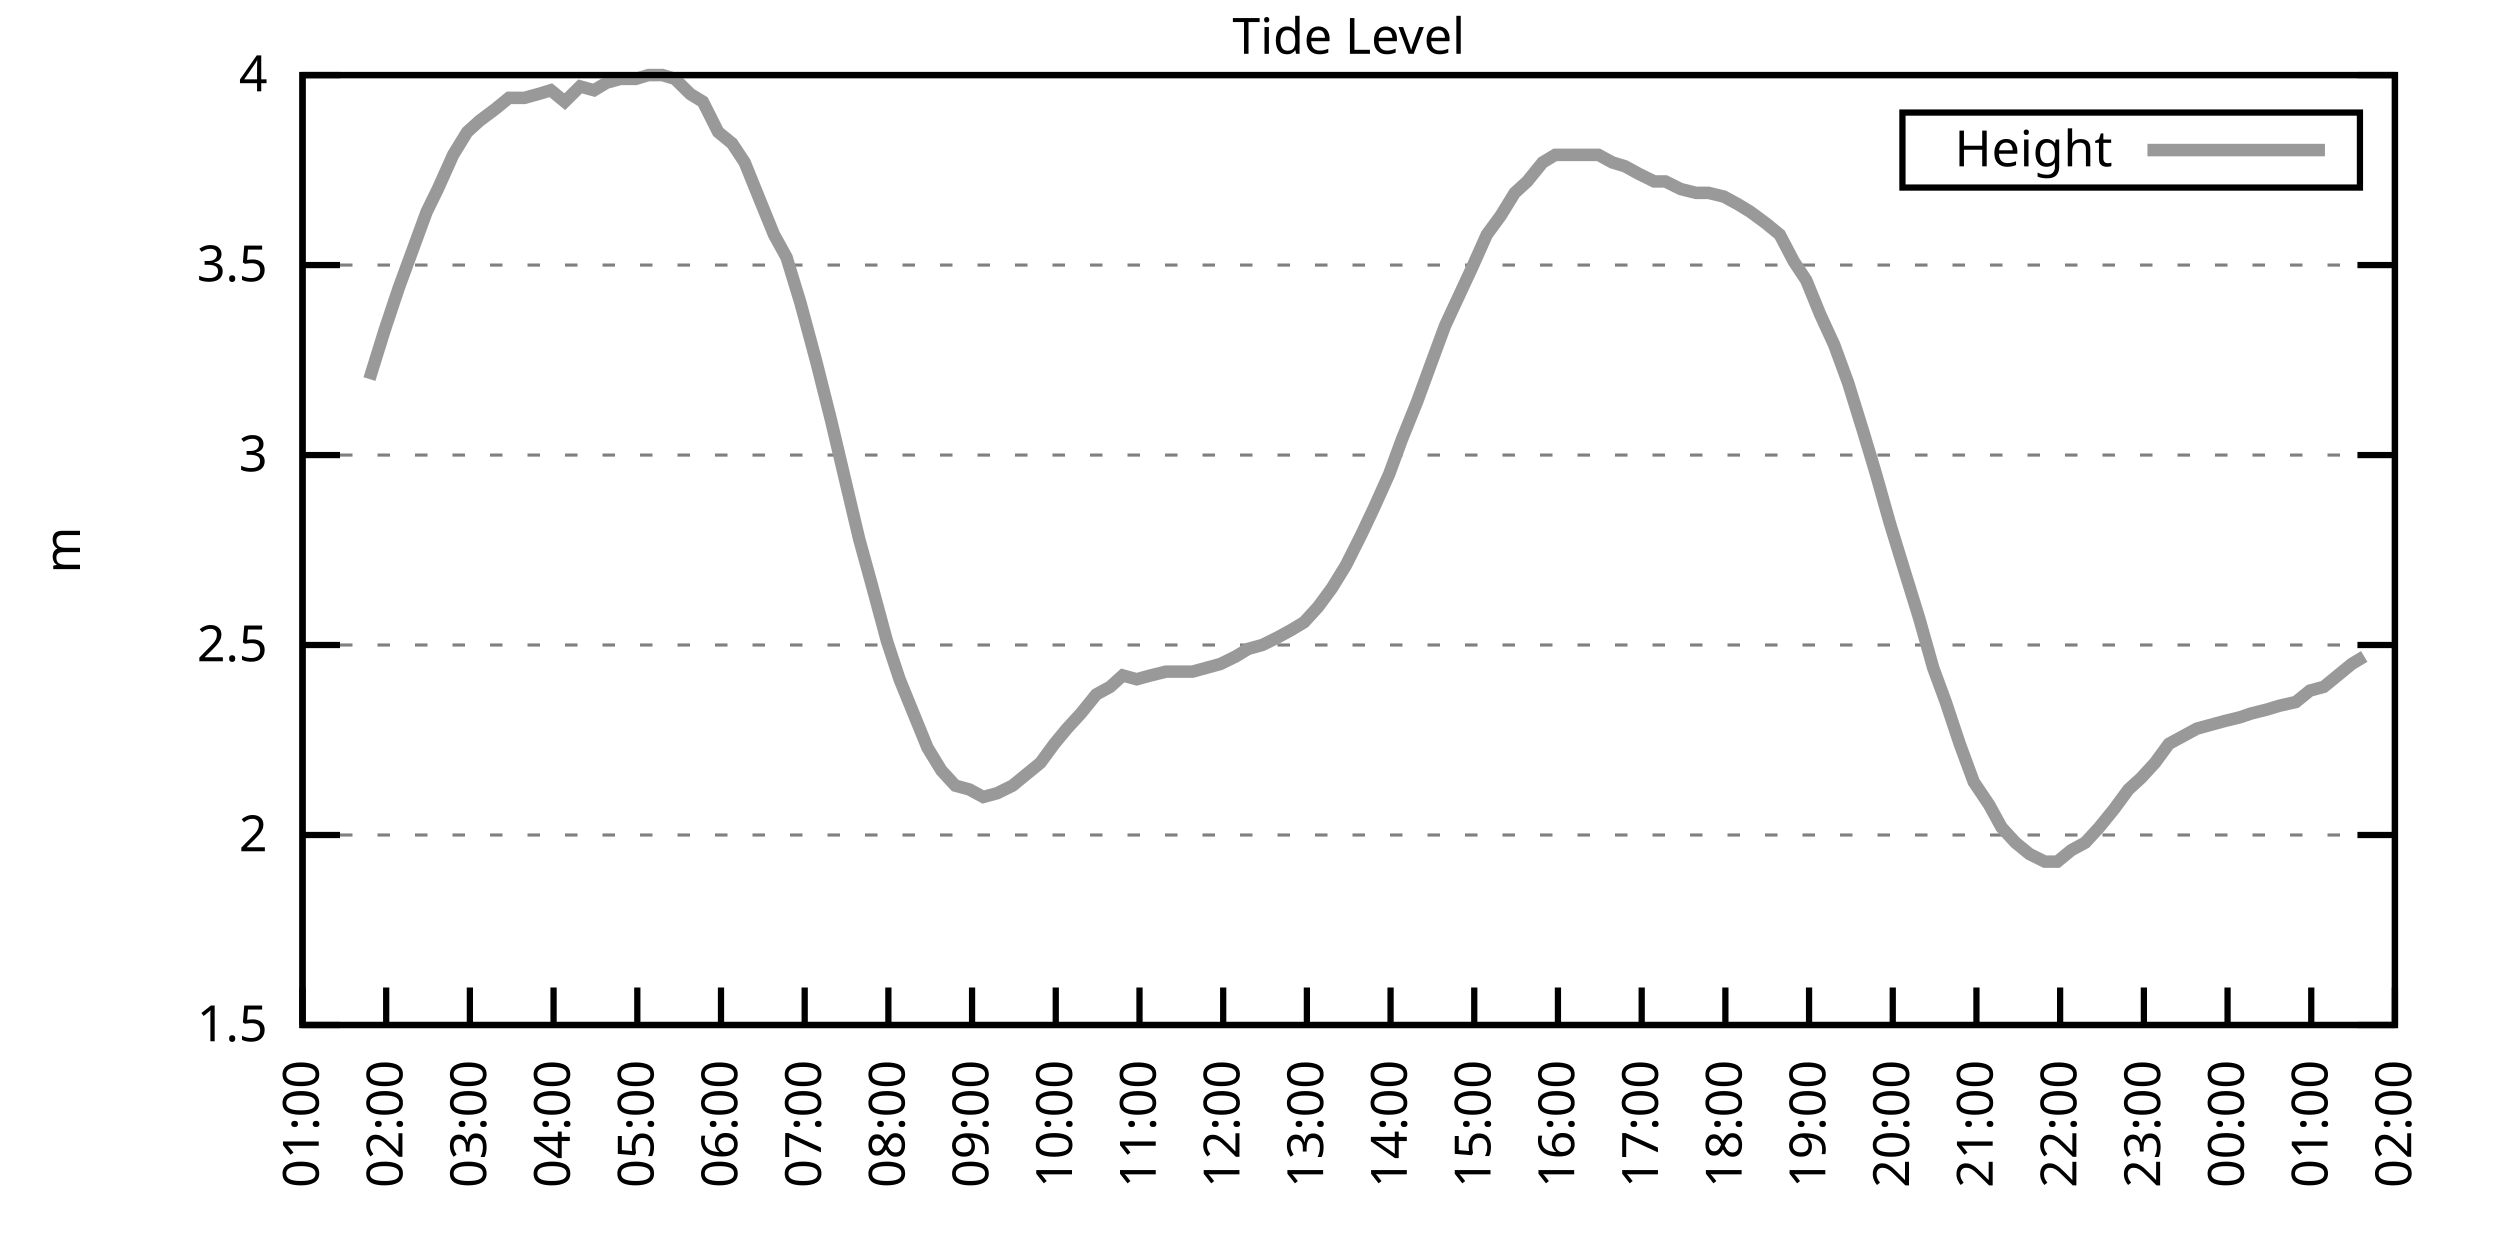
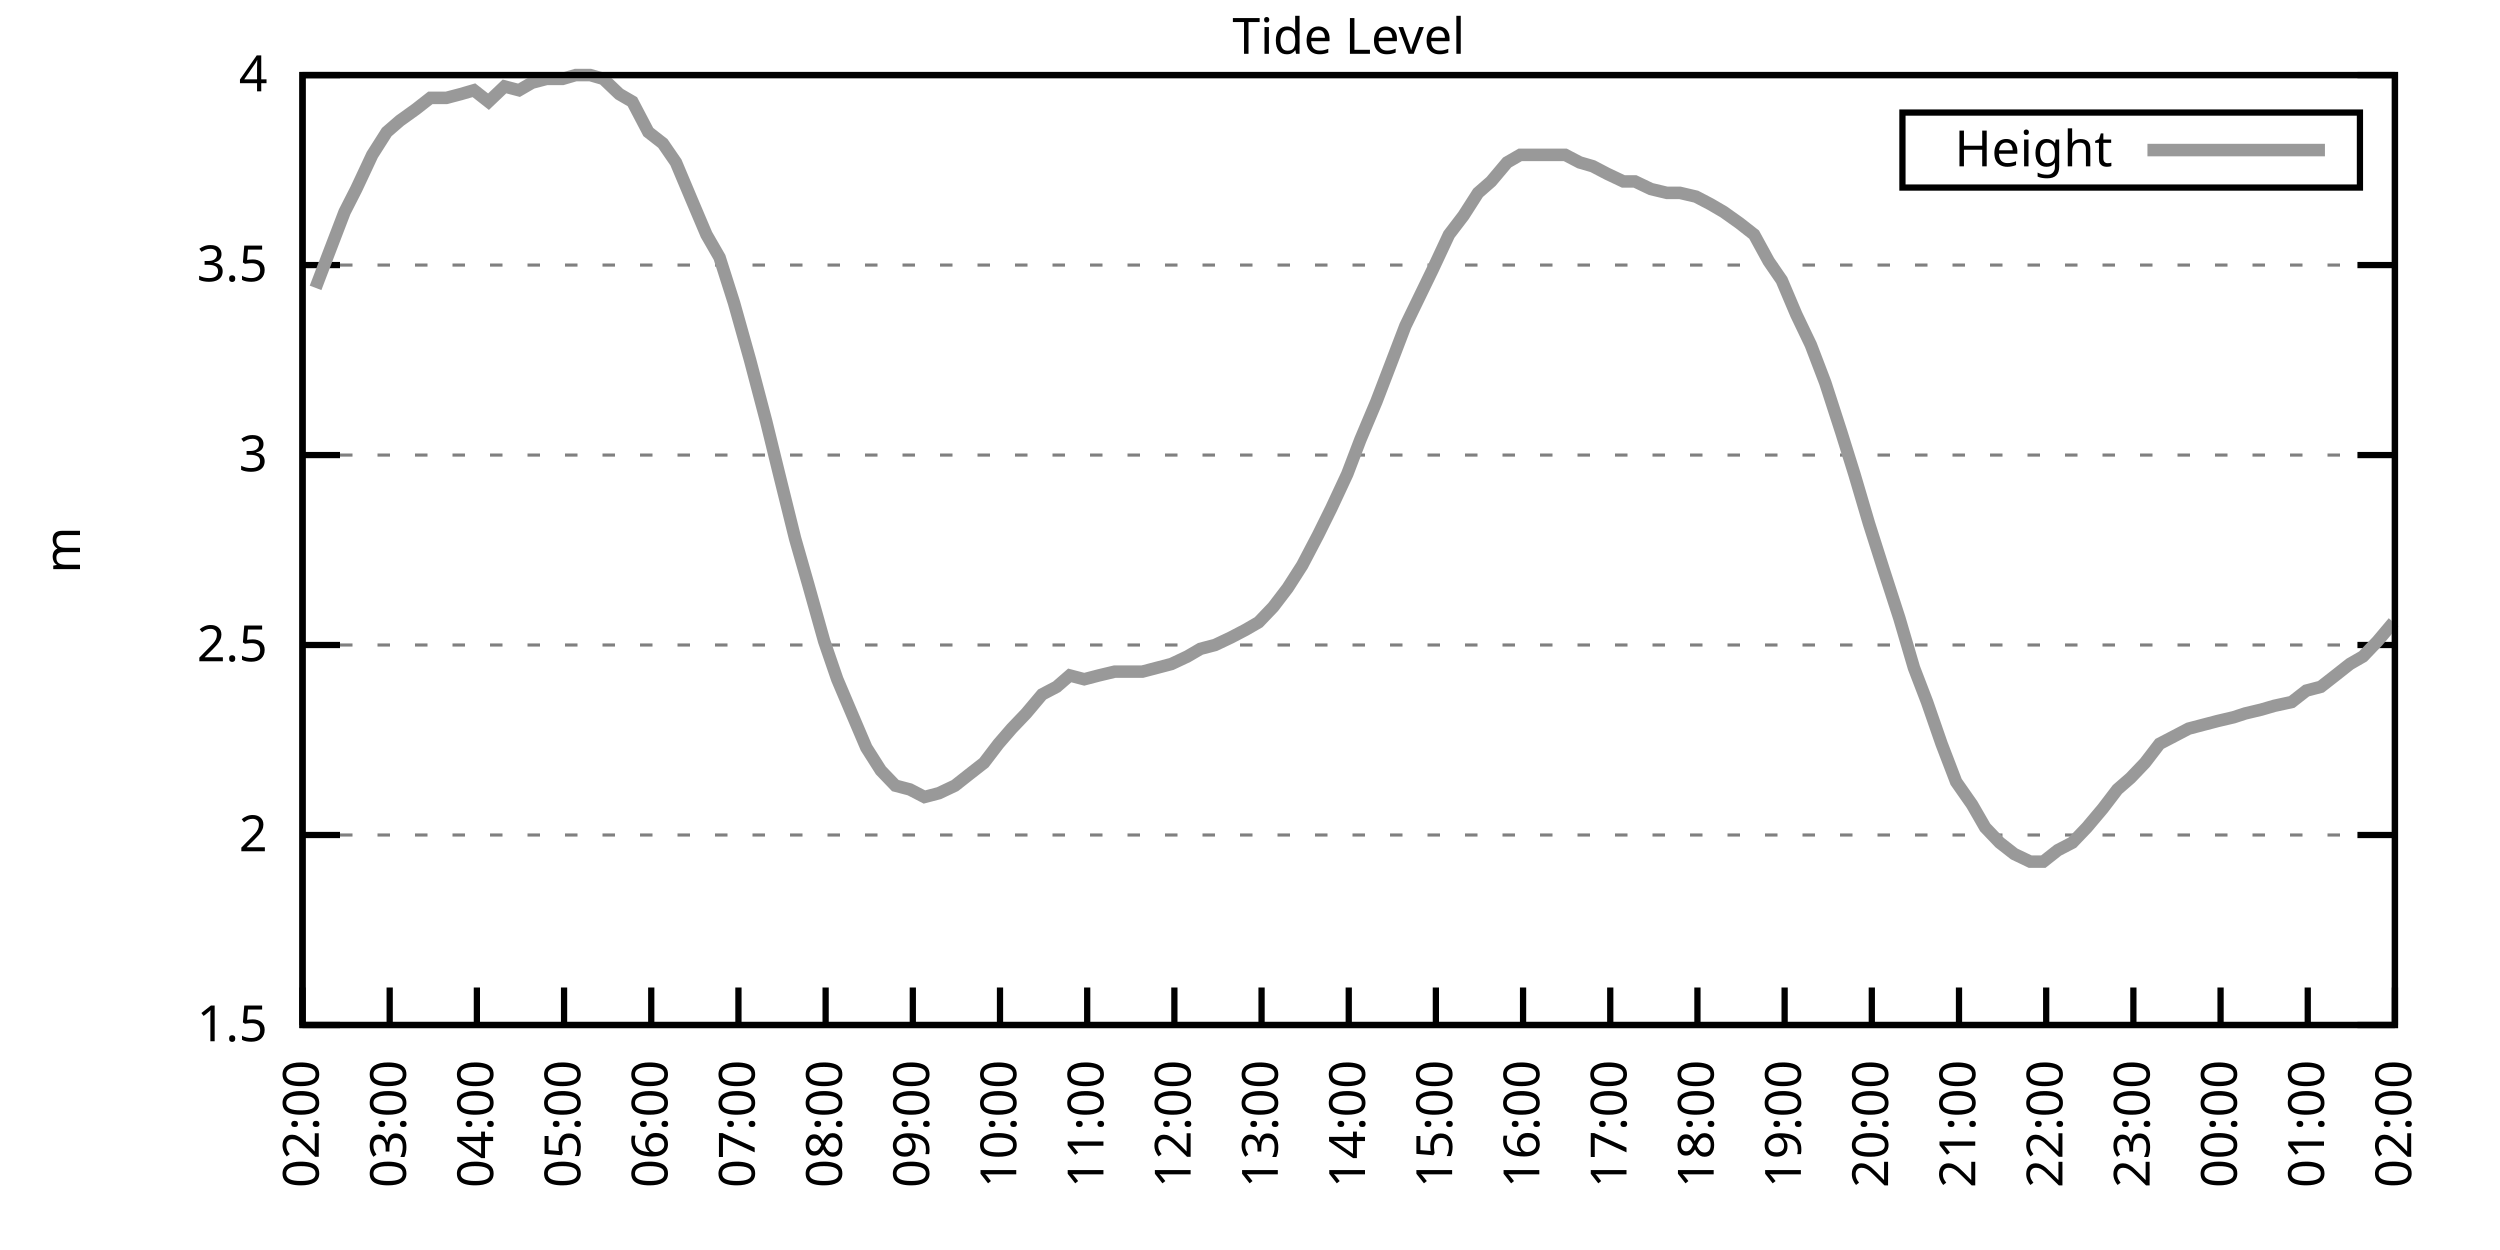
<svg xmlns="http://www.w3.org/2000/svg" xmlns:xlink="http://www.w3.org/1999/xlink" width="400" height="200" viewBox="0 0 400 200">
  <g id="gnuplot_canvas">
    <rect x="0" y="0" width="400" height="200" fill="none" />
    <defs>
      <circle id="gpDot" r="0.5" stroke-width="0.5" stroke="currentColor" />
      <path id="gpPt0" stroke-width="0.333" stroke="currentColor" d="M-1,0 h2 M0,-1 v2" />
      <path id="gpPt1" stroke-width="0.333" stroke="currentColor" d="M-1,-1 L1,1 M1,-1 L-1,1" />
      <path id="gpPt2" stroke-width="0.333" stroke="currentColor" d="M-1,0 L1,0 M0,-1 L0,1 M-1,-1 L1,1 M-1,1 L1,-1" />
      <rect id="gpPt3" stroke-width="0.333" stroke="currentColor" x="-1" y="-1" width="2" height="2" />
      <rect id="gpPt4" stroke-width="0.333" stroke="currentColor" fill="currentColor" x="-1" y="-1" width="2" height="2" />
      <circle id="gpPt5" stroke-width="0.333" stroke="currentColor" cx="0" cy="0" r="1" />
      <use xlink:href="#gpPt5" id="gpPt6" fill="currentColor" stroke="none" />
      <path id="gpPt7" stroke-width="0.333" stroke="currentColor" d="M0,-1.33 L-1.33,0.67 L1.33,0.67 z" />
      <use xlink:href="#gpPt7" id="gpPt8" fill="currentColor" stroke="none" />
      <use xlink:href="#gpPt7" id="gpPt9" stroke="currentColor" transform="rotate(180)" />
      <use xlink:href="#gpPt9" id="gpPt10" fill="currentColor" stroke="none" />
      <use xlink:href="#gpPt3" id="gpPt11" stroke="currentColor" transform="rotate(45)" />
      <use xlink:href="#gpPt11" id="gpPt12" fill="currentColor" stroke="none" />
      <path id="gpPt13" stroke-width="0.333" stroke="currentColor" d="M0,1.330 L1.265,0.411 L0.782,-1.067 L-0.782,-1.076 L-1.265,0.411 z" />
      <use xlink:href="#gpPt13" id="gpPt14" fill="currentColor" stroke="none" />
      <filter id="textbox" filterUnits="objectBoundingBox" x="0" y="0" height="1" width="1">
        <feFlood flood-color="white" flood-opacity="1" result="bgnd" />
        <feComposite in="SourceGraphic" in2="bgnd" operator="atop" />
      </filter>
      <filter id="greybox" filterUnits="objectBoundingBox" x="0" y="0" height="1" width="1">
        <feFlood flood-color="lightgrey" flood-opacity="1" result="grey" />
        <feComposite in="SourceGraphic" in2="grey" operator="atop" />
      </filter>
    </defs>
    <g fill="none" color="white" stroke="currentColor" stroke-width="1.00" stroke-linecap="butt" stroke-linejoin="miter">
</g>
    <g fill="none" color="black" stroke="currentColor" stroke-width="1.00" stroke-linecap="butt" stroke-linejoin="miter">
      <g stroke="none" shape-rendering="crispEdges">
        <polygon fill="rgb(255, 255, 255)" points="48.40,164.00 383.18,164.00 383.18,12.02 48.40,12.02 " />
      </g>
    </g>
    <g fill="none" color="black" stroke="currentColor" stroke-width="1.00" stroke-linecap="butt" stroke-linejoin="miter">
</g>
    <g fill="none" color="black" stroke="black" stroke-width="0.50" stroke-linecap="butt" stroke-linejoin="miter">
</g>
    <g fill="none" color="gray" stroke="currentColor" stroke-width="0.50" stroke-linecap="butt" stroke-linejoin="miter">
      <path stroke="gray" stroke-dasharray="2,4" class="gridline" d="M48.40,164.00 L383.19,164.00  " />
    </g>
    <g fill="none" color="gray" stroke="gray" stroke-width="1.00" stroke-linecap="butt" stroke-linejoin="miter">
</g>
    <g fill="none" color="black" stroke="currentColor" stroke-width="1.00" stroke-linecap="butt" stroke-linejoin="miter">
      <path stroke="black" d="M48.40,164.00 L54.40,164.00 M383.19,164.00 L377.19,164.00  " />
      <g transform="translate(42.80,166.60)" stroke="none" fill="black" font-family="Sans" font-size="8.00" text-anchor="end">
        <text>
          <tspan font-family="Sans"> 1.5</tspan>
        </text>
      </g>
    </g>
    <g fill="none" color="black" stroke="currentColor" stroke-width="1.00" stroke-linecap="butt" stroke-linejoin="miter">
</g>
    <g fill="none" color="black" stroke="black" stroke-width="0.50" stroke-linecap="butt" stroke-linejoin="miter">
</g>
    <g fill="none" color="gray" stroke="currentColor" stroke-width="0.50" stroke-linecap="butt" stroke-linejoin="miter">
      <path stroke="gray" stroke-dasharray="2,4" class="gridline" d="M48.40,133.60 L383.19,133.60  " />
    </g>
    <g fill="none" color="gray" stroke="gray" stroke-width="1.00" stroke-linecap="butt" stroke-linejoin="miter">
</g>
    <g fill="none" color="black" stroke="currentColor" stroke-width="1.00" stroke-linecap="butt" stroke-linejoin="miter">
      <path stroke="black" d="M48.40,133.60 L54.40,133.60 M383.19,133.60 L377.19,133.60  " />
      <g transform="translate(42.80,136.20)" stroke="none" fill="black" font-family="Sans" font-size="8.00" text-anchor="end">
        <text>
          <tspan font-family="Sans"> 2</tspan>
        </text>
      </g>
    </g>
    <g fill="none" color="black" stroke="currentColor" stroke-width="1.00" stroke-linecap="butt" stroke-linejoin="miter">
</g>
    <g fill="none" color="black" stroke="black" stroke-width="0.50" stroke-linecap="butt" stroke-linejoin="miter">
</g>
    <g fill="none" color="gray" stroke="currentColor" stroke-width="0.50" stroke-linecap="butt" stroke-linejoin="miter">
      <path stroke="gray" stroke-dasharray="2,4" class="gridline" d="M48.40,103.20 L383.19,103.20  " />
    </g>
    <g fill="none" color="gray" stroke="gray" stroke-width="1.00" stroke-linecap="butt" stroke-linejoin="miter">
</g>
    <g fill="none" color="black" stroke="currentColor" stroke-width="1.00" stroke-linecap="butt" stroke-linejoin="miter">
      <path stroke="black" d="M48.40,103.20 L54.40,103.20 M383.19,103.20 L377.19,103.20  " />
      <g transform="translate(42.80,105.80)" stroke="none" fill="black" font-family="Sans" font-size="8.00" text-anchor="end">
        <text>
          <tspan font-family="Sans"> 2.5</tspan>
        </text>
      </g>
    </g>
    <g fill="none" color="black" stroke="currentColor" stroke-width="1.00" stroke-linecap="butt" stroke-linejoin="miter">
</g>
    <g fill="none" color="black" stroke="black" stroke-width="0.50" stroke-linecap="butt" stroke-linejoin="miter">
</g>
    <g fill="none" color="gray" stroke="currentColor" stroke-width="0.50" stroke-linecap="butt" stroke-linejoin="miter">
      <path stroke="gray" stroke-dasharray="2,4" class="gridline" d="M48.40,72.81 L383.19,72.81  " />
    </g>
    <g fill="none" color="gray" stroke="gray" stroke-width="1.00" stroke-linecap="butt" stroke-linejoin="miter">
</g>
    <g fill="none" color="black" stroke="currentColor" stroke-width="1.00" stroke-linecap="butt" stroke-linejoin="miter">
      <path stroke="black" d="M48.40,72.81 L54.40,72.81 M383.19,72.81 L377.19,72.81  " />
      <g transform="translate(42.80,75.41)" stroke="none" fill="black" font-family="Sans" font-size="8.00" text-anchor="end">
        <text>
          <tspan font-family="Sans"> 3</tspan>
        </text>
      </g>
    </g>
    <g fill="none" color="black" stroke="currentColor" stroke-width="1.00" stroke-linecap="butt" stroke-linejoin="miter">
</g>
    <g fill="none" color="black" stroke="black" stroke-width="0.50" stroke-linecap="butt" stroke-linejoin="miter">
</g>
    <g fill="none" color="gray" stroke="currentColor" stroke-width="0.50" stroke-linecap="butt" stroke-linejoin="miter">
      <path stroke="gray" stroke-dasharray="2,4" class="gridline" d="M48.40,42.41 L383.19,42.41  " />
    </g>
    <g fill="none" color="gray" stroke="gray" stroke-width="1.00" stroke-linecap="butt" stroke-linejoin="miter">
</g>
    <g fill="none" color="black" stroke="currentColor" stroke-width="1.00" stroke-linecap="butt" stroke-linejoin="miter">
      <path stroke="black" d="M48.40,42.41 L54.40,42.41 M383.19,42.41 L377.19,42.41  " />
      <g transform="translate(42.80,45.01)" stroke="none" fill="black" font-family="Sans" font-size="8.00" text-anchor="end">
        <text>
          <tspan font-family="Sans"> 3.5</tspan>
        </text>
      </g>
    </g>
    <g fill="none" color="black" stroke="currentColor" stroke-width="1.00" stroke-linecap="butt" stroke-linejoin="miter">
</g>
    <g fill="none" color="black" stroke="black" stroke-width="0.50" stroke-linecap="butt" stroke-linejoin="miter">
</g>
    <g fill="none" color="gray" stroke="currentColor" stroke-width="0.50" stroke-linecap="butt" stroke-linejoin="miter">
      <path stroke="gray" stroke-dasharray="2,4" class="gridline" d="M48.40,12.01 L383.19,12.01  " />
    </g>
    <g fill="none" color="gray" stroke="gray" stroke-width="1.00" stroke-linecap="butt" stroke-linejoin="miter">
</g>
    <g fill="none" color="black" stroke="currentColor" stroke-width="1.00" stroke-linecap="butt" stroke-linejoin="miter">
      <path stroke="black" d="M48.40,12.01 L54.40,12.01 M383.19,12.01 L377.19,12.01  " />
      <g transform="translate(42.80,14.61)" stroke="none" fill="black" font-family="Sans" font-size="8.00" text-anchor="end">
        <text>
          <tspan font-family="Sans"> 4</tspan>
        </text>
      </g>
    </g>
    <g fill="none" color="black" stroke="currentColor" stroke-width="1.00" stroke-linecap="butt" stroke-linejoin="miter">
      <path stroke="black" d="M48.40,164.00 L48.40,158.00  " />
      <g transform="translate(51.00,169.60) rotate(270.00)" stroke="none" fill="black" font-family="Sans" font-size="8.00" text-anchor="end">
        <text>
-           <tspan font-family="Sans">01:00</tspan>
-         </text>
-       </g>
-     </g>
-     <g fill="none" color="black" stroke="currentColor" stroke-width="1.00" stroke-linecap="butt" stroke-linejoin="miter">
-       <path stroke="black" d="M61.79,164.00 L61.79,158.00  " />
-       <g transform="translate(64.39,169.60) rotate(270.00)" stroke="none" fill="black" font-family="Sans" font-size="8.00" text-anchor="end">
-         <text>
          <tspan font-family="Sans">02:00</tspan>
        </text>
      </g>
    </g>
    <g fill="none" color="black" stroke="currentColor" stroke-width="1.00" stroke-linecap="butt" stroke-linejoin="miter">
-       <path stroke="black" d="M75.18,164.00 L75.18,158.00  " />
-       <g transform="translate(77.78,169.60) rotate(270.00)" stroke="none" fill="black" font-family="Sans" font-size="8.00" text-anchor="end">
+       <path stroke="black" d="M62.35,164.00 L62.35,158.00  " />
+       <g transform="translate(64.95,169.60) rotate(270.00)" stroke="none" fill="black" font-family="Sans" font-size="8.00" text-anchor="end">
        <text>
          <tspan font-family="Sans">03:00</tspan>
        </text>
      </g>
    </g>
    <g fill="none" color="black" stroke="currentColor" stroke-width="1.00" stroke-linecap="butt" stroke-linejoin="miter">
-       <path stroke="black" d="M88.57,164.00 L88.57,158.00  " />
-       <g transform="translate(91.17,169.60) rotate(270.00)" stroke="none" fill="black" font-family="Sans" font-size="8.00" text-anchor="end">
+       <path stroke="black" d="M76.30,164.00 L76.30,158.00  " />
+       <g transform="translate(78.90,169.60) rotate(270.00)" stroke="none" fill="black" font-family="Sans" font-size="8.00" text-anchor="end">
        <text>
          <tspan font-family="Sans">04:00</tspan>
        </text>
      </g>
    </g>
    <g fill="none" color="black" stroke="currentColor" stroke-width="1.00" stroke-linecap="butt" stroke-linejoin="miter">
-       <path stroke="black" d="M101.97,164.00 L101.97,158.00  " />
-       <g transform="translate(104.57,169.60) rotate(270.00)" stroke="none" fill="black" font-family="Sans" font-size="8.00" text-anchor="end">
+       <path stroke="black" d="M90.25,164.00 L90.25,158.00  " />
+       <g transform="translate(92.85,169.60) rotate(270.00)" stroke="none" fill="black" font-family="Sans" font-size="8.00" text-anchor="end">
        <text>
          <tspan font-family="Sans">05:00</tspan>
        </text>
      </g>
    </g>
    <g fill="none" color="black" stroke="currentColor" stroke-width="1.00" stroke-linecap="butt" stroke-linejoin="miter">
-       <path stroke="black" d="M115.36,164.00 L115.36,158.00  " />
-       <g transform="translate(117.96,169.60) rotate(270.00)" stroke="none" fill="black" font-family="Sans" font-size="8.00" text-anchor="end">
+       <path stroke="black" d="M104.20,164.00 L104.20,158.00  " />
+       <g transform="translate(106.80,169.60) rotate(270.00)" stroke="none" fill="black" font-family="Sans" font-size="8.00" text-anchor="end">
        <text>
          <tspan font-family="Sans">06:00</tspan>
        </text>
      </g>
    </g>
    <g fill="none" color="black" stroke="currentColor" stroke-width="1.00" stroke-linecap="butt" stroke-linejoin="miter">
-       <path stroke="black" d="M128.75,164.00 L128.75,158.00  " />
-       <g transform="translate(131.35,169.60) rotate(270.00)" stroke="none" fill="black" font-family="Sans" font-size="8.00" text-anchor="end">
+       <path stroke="black" d="M118.15,164.00 L118.15,158.00  " />
+       <g transform="translate(120.75,169.60) rotate(270.00)" stroke="none" fill="black" font-family="Sans" font-size="8.00" text-anchor="end">
        <text>
          <tspan font-family="Sans">07:00</tspan>
        </text>
      </g>
    </g>
    <g fill="none" color="black" stroke="currentColor" stroke-width="1.00" stroke-linecap="butt" stroke-linejoin="miter">
-       <path stroke="black" d="M142.14,164.00 L142.14,158.00  " />
-       <g transform="translate(144.74,169.60) rotate(270.00)" stroke="none" fill="black" font-family="Sans" font-size="8.00" text-anchor="end">
+       <path stroke="black" d="M132.10,164.00 L132.10,158.00  " />
+       <g transform="translate(134.70,169.60) rotate(270.00)" stroke="none" fill="black" font-family="Sans" font-size="8.00" text-anchor="end">
        <text>
          <tspan font-family="Sans">08:00</tspan>
        </text>
      </g>
    </g>
    <g fill="none" color="black" stroke="currentColor" stroke-width="1.00" stroke-linecap="butt" stroke-linejoin="miter">
-       <path stroke="black" d="M155.53,164.00 L155.53,158.00  " />
-       <g transform="translate(158.13,169.60) rotate(270.00)" stroke="none" fill="black" font-family="Sans" font-size="8.00" text-anchor="end">
+       <path stroke="black" d="M146.05,164.00 L146.05,158.00  " />
+       <g transform="translate(148.65,169.60) rotate(270.00)" stroke="none" fill="black" font-family="Sans" font-size="8.00" text-anchor="end">
        <text>
          <tspan font-family="Sans">09:00</tspan>
        </text>
      </g>
    </g>
    <g fill="none" color="black" stroke="currentColor" stroke-width="1.00" stroke-linecap="butt" stroke-linejoin="miter">
-       <path stroke="black" d="M168.92,164.00 L168.92,158.00  " />
-       <g transform="translate(171.52,169.60) rotate(270.00)" stroke="none" fill="black" font-family="Sans" font-size="8.00" text-anchor="end">
+       <path stroke="black" d="M160.00,164.00 L160.00,158.00  " />
+       <g transform="translate(162.60,169.60) rotate(270.00)" stroke="none" fill="black" font-family="Sans" font-size="8.00" text-anchor="end">
        <text>
          <tspan font-family="Sans">10:00</tspan>
        </text>
      </g>
    </g>
    <g fill="none" color="black" stroke="currentColor" stroke-width="1.00" stroke-linecap="butt" stroke-linejoin="miter">
-       <path stroke="black" d="M182.32,164.00 L182.32,158.00  " />
-       <g transform="translate(184.92,169.60) rotate(270.00)" stroke="none" fill="black" font-family="Sans" font-size="8.00" text-anchor="end">
+       <path stroke="black" d="M173.95,164.00 L173.95,158.00  " />
+       <g transform="translate(176.55,169.60) rotate(270.00)" stroke="none" fill="black" font-family="Sans" font-size="8.00" text-anchor="end">
        <text>
          <tspan font-family="Sans">11:00</tspan>
        </text>
      </g>
    </g>
    <g fill="none" color="black" stroke="currentColor" stroke-width="1.00" stroke-linecap="butt" stroke-linejoin="miter">
-       <path stroke="black" d="M195.71,164.00 L195.71,158.00  " />
-       <g transform="translate(198.31,169.60) rotate(270.00)" stroke="none" fill="black" font-family="Sans" font-size="8.00" text-anchor="end">
+       <path stroke="black" d="M187.90,164.00 L187.90,158.00  " />
+       <g transform="translate(190.50,169.60) rotate(270.00)" stroke="none" fill="black" font-family="Sans" font-size="8.00" text-anchor="end">
        <text>
          <tspan font-family="Sans">12:00</tspan>
        </text>
      </g>
    </g>
    <g fill="none" color="black" stroke="currentColor" stroke-width="1.00" stroke-linecap="butt" stroke-linejoin="miter">
-       <path stroke="black" d="M209.10,164.00 L209.10,158.00  " />
-       <g transform="translate(211.70,169.60) rotate(270.00)" stroke="none" fill="black" font-family="Sans" font-size="8.00" text-anchor="end">
+       <path stroke="black" d="M201.85,164.00 L201.85,158.00  " />
+       <g transform="translate(204.45,169.60) rotate(270.00)" stroke="none" fill="black" font-family="Sans" font-size="8.00" text-anchor="end">
        <text>
          <tspan font-family="Sans">13:00</tspan>
        </text>
      </g>
    </g>
    <g fill="none" color="black" stroke="currentColor" stroke-width="1.00" stroke-linecap="butt" stroke-linejoin="miter">
-       <path stroke="black" d="M222.49,164.00 L222.49,158.00  " />
-       <g transform="translate(225.09,169.60) rotate(270.00)" stroke="none" fill="black" font-family="Sans" font-size="8.00" text-anchor="end">
+       <path stroke="black" d="M215.80,164.00 L215.80,158.00  " />
+       <g transform="translate(218.40,169.60) rotate(270.00)" stroke="none" fill="black" font-family="Sans" font-size="8.00" text-anchor="end">
        <text>
          <tspan font-family="Sans">14:00</tspan>
        </text>
      </g>
    </g>
    <g fill="none" color="black" stroke="currentColor" stroke-width="1.00" stroke-linecap="butt" stroke-linejoin="miter">
-       <path stroke="black" d="M235.88,164.00 L235.88,158.00  " />
-       <g transform="translate(238.48,169.60) rotate(270.00)" stroke="none" fill="black" font-family="Sans" font-size="8.00" text-anchor="end">
+       <path stroke="black" d="M229.74,164.00 L229.74,158.00  " />
+       <g transform="translate(232.34,169.60) rotate(270.00)" stroke="none" fill="black" font-family="Sans" font-size="8.00" text-anchor="end">
        <text>
          <tspan font-family="Sans">15:00</tspan>
        </text>
      </g>
    </g>
    <g fill="none" color="black" stroke="currentColor" stroke-width="1.00" stroke-linecap="butt" stroke-linejoin="miter">
-       <path stroke="black" d="M249.27,164.00 L249.27,158.00  " />
-       <g transform="translate(251.87,169.60) rotate(270.00)" stroke="none" fill="black" font-family="Sans" font-size="8.00" text-anchor="end">
+       <path stroke="black" d="M243.69,164.00 L243.69,158.00  " />
+       <g transform="translate(246.29,169.60) rotate(270.00)" stroke="none" fill="black" font-family="Sans" font-size="8.00" text-anchor="end">
        <text>
          <tspan font-family="Sans">16:00</tspan>
        </text>
      </g>
    </g>
    <g fill="none" color="black" stroke="currentColor" stroke-width="1.00" stroke-linecap="butt" stroke-linejoin="miter">
-       <path stroke="black" d="M262.67,164.00 L262.67,158.00  " />
-       <g transform="translate(265.27,169.60) rotate(270.00)" stroke="none" fill="black" font-family="Sans" font-size="8.00" text-anchor="end">
+       <path stroke="black" d="M257.64,164.00 L257.64,158.00  " />
+       <g transform="translate(260.24,169.60) rotate(270.00)" stroke="none" fill="black" font-family="Sans" font-size="8.00" text-anchor="end">
        <text>
          <tspan font-family="Sans">17:00</tspan>
        </text>
      </g>
    </g>
    <g fill="none" color="black" stroke="currentColor" stroke-width="1.00" stroke-linecap="butt" stroke-linejoin="miter">
-       <path stroke="black" d="M276.06,164.00 L276.06,158.00  " />
-       <g transform="translate(278.66,169.60) rotate(270.00)" stroke="none" fill="black" font-family="Sans" font-size="8.00" text-anchor="end">
+       <path stroke="black" d="M271.59,164.00 L271.59,158.00  " />
+       <g transform="translate(274.19,169.60) rotate(270.00)" stroke="none" fill="black" font-family="Sans" font-size="8.00" text-anchor="end">
        <text>
          <tspan font-family="Sans">18:00</tspan>
        </text>
      </g>
    </g>
    <g fill="none" color="black" stroke="currentColor" stroke-width="1.00" stroke-linecap="butt" stroke-linejoin="miter">
-       <path stroke="black" d="M289.45,164.00 L289.45,158.00  " />
-       <g transform="translate(292.05,169.60) rotate(270.00)" stroke="none" fill="black" font-family="Sans" font-size="8.00" text-anchor="end">
+       <path stroke="black" d="M285.54,164.00 L285.54,158.00  " />
+       <g transform="translate(288.14,169.60) rotate(270.00)" stroke="none" fill="black" font-family="Sans" font-size="8.00" text-anchor="end">
        <text>
          <tspan font-family="Sans">19:00</tspan>
        </text>
      </g>
    </g>
    <g fill="none" color="black" stroke="currentColor" stroke-width="1.00" stroke-linecap="butt" stroke-linejoin="miter">
-       <path stroke="black" d="M302.84,164.00 L302.84,158.00  " />
-       <g transform="translate(305.44,169.60) rotate(270.00)" stroke="none" fill="black" font-family="Sans" font-size="8.00" text-anchor="end">
+       <path stroke="black" d="M299.49,164.00 L299.49,158.00  " />
+       <g transform="translate(302.09,169.60) rotate(270.00)" stroke="none" fill="black" font-family="Sans" font-size="8.00" text-anchor="end">
        <text>
          <tspan font-family="Sans">20:00</tspan>
        </text>
      </g>
    </g>
    <g fill="none" color="black" stroke="currentColor" stroke-width="1.00" stroke-linecap="butt" stroke-linejoin="miter">
-       <path stroke="black" d="M316.23,164.00 L316.23,158.00  " />
-       <g transform="translate(318.83,169.60) rotate(270.00)" stroke="none" fill="black" font-family="Sans" font-size="8.00" text-anchor="end">
+       <path stroke="black" d="M313.44,164.00 L313.44,158.00  " />
+       <g transform="translate(316.04,169.60) rotate(270.00)" stroke="none" fill="black" font-family="Sans" font-size="8.00" text-anchor="end">
        <text>
          <tspan font-family="Sans">21:00</tspan>
        </text>
      </g>
    </g>
    <g fill="none" color="black" stroke="currentColor" stroke-width="1.00" stroke-linecap="butt" stroke-linejoin="miter">
-       <path stroke="black" d="M329.62,164.00 L329.62,158.00  " />
-       <g transform="translate(332.22,169.60) rotate(270.00)" stroke="none" fill="black" font-family="Sans" font-size="8.00" text-anchor="end">
+       <path stroke="black" d="M327.39,164.00 L327.39,158.00  " />
+       <g transform="translate(329.99,169.60) rotate(270.00)" stroke="none" fill="black" font-family="Sans" font-size="8.00" text-anchor="end">
        <text>
          <tspan font-family="Sans">22:00</tspan>
        </text>
      </g>
    </g>
    <g fill="none" color="black" stroke="currentColor" stroke-width="1.00" stroke-linecap="butt" stroke-linejoin="miter">
-       <path stroke="black" d="M343.02,164.00 L343.02,158.00  " />
-       <g transform="translate(345.62,169.60) rotate(270.00)" stroke="none" fill="black" font-family="Sans" font-size="8.00" text-anchor="end">
+       <path stroke="black" d="M341.34,164.00 L341.34,158.00  " />
+       <g transform="translate(343.94,169.60) rotate(270.00)" stroke="none" fill="black" font-family="Sans" font-size="8.00" text-anchor="end">
        <text>
          <tspan font-family="Sans">23:00</tspan>
        </text>
      </g>
    </g>
    <g fill="none" color="black" stroke="currentColor" stroke-width="1.00" stroke-linecap="butt" stroke-linejoin="miter">
-       <path stroke="black" d="M356.41,164.00 L356.41,158.00  " />
-       <g transform="translate(359.01,169.60) rotate(270.00)" stroke="none" fill="black" font-family="Sans" font-size="8.00" text-anchor="end">
+       <path stroke="black" d="M355.29,164.00 L355.29,158.00  " />
+       <g transform="translate(357.89,169.60) rotate(270.00)" stroke="none" fill="black" font-family="Sans" font-size="8.00" text-anchor="end">
        <text>
          <tspan font-family="Sans">00:00</tspan>
        </text>
      </g>
    </g>
    <g fill="none" color="black" stroke="currentColor" stroke-width="1.00" stroke-linecap="butt" stroke-linejoin="miter">
-       <path stroke="black" d="M369.80,164.00 L369.80,158.00  " />
-       <g transform="translate(372.40,169.60) rotate(270.00)" stroke="none" fill="black" font-family="Sans" font-size="8.00" text-anchor="end">
+       <path stroke="black" d="M369.24,164.00 L369.24,158.00  " />
+       <g transform="translate(371.84,169.60) rotate(270.00)" stroke="none" fill="black" font-family="Sans" font-size="8.00" text-anchor="end">
        <text>
          <tspan font-family="Sans">01:00</tspan>
        </text>
      </g>
    </g>
    <g fill="none" color="black" stroke="currentColor" stroke-width="1.00" stroke-linecap="butt" stroke-linejoin="miter">
      <path stroke="black" d="M383.19,164.00 L383.19,158.00  " />
      <g transform="translate(385.79,169.60) rotate(270.00)" stroke="none" fill="black" font-family="Sans" font-size="8.00" text-anchor="end">
        <text>
          <tspan font-family="Sans">02:00</tspan>
        </text>
      </g>
    </g>
    <g fill="none" color="black" stroke="currentColor" stroke-width="1.00" stroke-linecap="butt" stroke-linejoin="miter">
</g>
    <g fill="none" color="black" stroke="currentColor" stroke-width="1.00" stroke-linecap="butt" stroke-linejoin="miter">
      <path stroke="black" d="M48.40,12.01 L48.40,164.00 L383.19,164.00 L383.19,12.01 L48.40,12.01 Z  " />
    </g>
    <g fill="none" color="black" stroke="currentColor" stroke-width="1.00" stroke-linecap="butt" stroke-linejoin="miter">
</g>
    <g fill="none" color="black" stroke="currentColor" stroke-width="1.00" stroke-linecap="butt" stroke-linejoin="miter">
      <path stroke="black" d="M304.39,30.01 L304.39,18.01 L377.59,18.01 L377.59,30.01 L304.39,30.01 Z  " />
    </g>
    <g id="Tide_level_plot_1">
      <g fill="none" color="white" stroke="black" stroke-width="2.00" stroke-linecap="butt" stroke-linejoin="miter">
</g>
      <g fill="none" color="black" stroke="currentColor" stroke-width="2.00" stroke-linecap="butt" stroke-linejoin="miter">
        <g transform="translate(337.99,26.61)" stroke="none" fill="black" font-family="Sans" font-size="8.00" text-anchor="end">
          <text>
            <tspan font-family="Sans">Height</tspan>
          </text>
        </g>
      </g>
      <g fill="none" color="black" stroke="currentColor" stroke-width="2.00" stroke-linecap="butt" stroke-linejoin="miter">
-         <path stroke="rgb(153, 153, 153)" d="M343.59,24.01 L371.99,24.01 M59.11,60.65 L61.57,52.74 L63.80,46.06 L65.81,40.58 L68.26,33.90 L70.05,30.25   L72.50,24.78 L74.74,21.13 L76.75,19.31 L79.20,17.48 L81.43,15.66 L83.89,15.66 L86.12,15.05 L88.13,14.44   L90.36,16.27 L92.82,13.83 L95.05,14.44 L97.06,13.23 L99.29,12.62 L101.74,12.62 L103.75,12.01 L105.98,12.01   L107.99,12.62 L110.45,15.05 L112.46,16.27 L114.91,21.13 L117.14,22.95 L119.15,25.99 L121.61,32.07 L123.84,37.54   L125.85,41.19 L128.08,48.49 L130.54,57.61 L132.99,67.33 L135.00,75.85 L137.45,86.18 L139.46,93.48 L141.92,102.60   L143.93,108.68 L146.16,114.15 L148.39,119.62 L150.62,123.27 L152.85,125.70 L155.09,126.31 L157.32,127.52 L159.55,126.91   L162.01,125.70 L164.24,123.87 L166.47,122.05 L168.70,119.01 L170.71,116.58 L172.94,114.15 L175.40,111.11 L177.63,109.89   L179.64,108.07 L181.87,108.68 L184.10,108.07 L186.56,107.46 L188.57,107.46 L190.80,107.46 L193.03,106.85 L195.26,106.24   L197.72,105.03 L199.73,103.81 L201.96,103.20 L204.41,101.99 L206.64,100.77 L208.65,99.56 L210.88,97.12 L213.12,94.08   L215.35,90.44 L217.80,85.57 L219.81,81.32 L222.27,75.85 L224.28,70.37 L226.73,64.29 L228.96,58.21 L231.20,52.14   L235.44,43.02 L237.89,37.54 L240.12,34.50 L242.36,30.86 L244.36,29.03 L246.82,25.99 L248.83,24.78 L251.06,24.78   L253.51,24.78 L255.75,24.78 L257.98,25.99 L259.99,26.60 L262.22,27.82 L264.67,29.03 L266.46,29.03 L268.92,30.25   L271.37,30.86 L273.38,30.86 L275.83,31.46 L278.07,32.68 L280.07,33.90 L282.53,35.72 L284.76,37.54 L286.99,41.80   L289.00,44.84 L291.23,50.31 L293.47,55.18 L295.70,61.25 L298.15,69.16 L300.16,75.85 L302.39,83.75 L304.63,91.04   L307.08,98.95 L309.31,106.85 L311.32,112.32 L313.55,119.01 L315.79,125.09 L318.24,128.74 L320.25,132.39 L322.48,134.82   L324.71,136.64 L327.17,137.86 L329.18,137.86 L331.41,136.03 L333.64,134.82 L335.87,132.39 L338.33,129.35 L340.56,126.31   L342.57,124.48 L344.80,122.05 L347.03,119.01 L349.26,117.80 L351.50,116.58 L353.73,115.97 L355.96,115.36 L358.42,114.76   L360.20,114.15 L362.66,113.54 L364.66,112.93 L367.34,112.32 L369.58,110.50 L371.81,109.89 L374.04,108.07 L376.27,106.24   L378.28,105.03  " />
+         <path stroke="rgb(153, 153, 153)" d="M343.59,24.01 L371.99,24.01 M50.49,46.06 L52.58,40.58 L55.14,33.90 L57.00,30.25 L59.56,24.78 L61.88,21.13   L63.98,19.31 L66.53,17.48 L68.86,15.66 L71.42,15.66 L73.74,15.05 L75.83,14.44 L78.16,16.27 L80.72,13.83   L83.04,14.44 L85.13,13.23 L87.46,12.62 L90.02,12.62 L92.11,12.01 L94.43,12.01 L96.53,12.62 L99.08,15.05   L101.18,16.27 L103.73,21.13 L106.06,22.95 L108.15,25.99 L110.71,32.07 L113.03,37.54 L115.13,41.19 L117.45,48.49   L120.01,57.61 L122.57,67.33 L124.66,75.85 L127.22,86.18 L129.31,93.48 L131.87,102.60 L133.96,108.68 L136.28,114.15   L138.61,119.62 L140.93,123.27 L143.26,125.70 L145.58,126.31 L147.91,127.52 L150.23,126.91 L152.79,125.70 L155.11,123.87   L157.44,122.05 L159.76,119.01 L161.86,116.58 L164.18,114.15 L166.74,111.11 L169.06,109.89 L171.16,108.07 L173.48,108.68   L175.81,108.07 L178.36,107.46 L180.46,107.46 L182.78,107.46 L185.11,106.85 L187.43,106.24 L189.99,105.03 L192.08,103.81   L194.41,103.20 L196.96,101.99 L199.29,100.77 L201.38,99.56 L203.71,97.12 L206.03,94.08 L208.36,90.44 L210.91,85.57   L213.01,81.32 L215.56,75.85 L217.65,70.37 L220.21,64.29 L222.54,58.21 L224.86,52.14 L229.28,43.02 L231.84,37.54   L234.16,34.50 L236.49,30.86 L238.58,29.03 L241.14,25.99 L243.23,24.78 L245.55,24.78 L248.11,24.78 L250.44,24.78   L252.76,25.99 L254.85,26.60 L257.18,27.82 L259.74,29.03 L261.60,29.03 L264.15,30.25 L266.71,30.86 L268.80,30.86   L271.36,31.46 L273.69,32.68 L275.78,33.90 L278.34,35.72 L280.66,37.54 L282.99,41.80 L285.08,44.84 L287.40,50.31   L289.73,55.18 L292.05,61.25 L294.61,69.16 L296.70,75.85 L299.03,83.75 L301.35,91.04 L303.91,98.95 L306.23,106.85   L308.33,112.32 L310.65,119.01 L312.98,125.09 L315.53,128.74 L317.63,132.39 L319.95,134.82 L322.28,136.64 L324.83,137.86   L326.93,137.86 L329.25,136.03 L331.58,134.82 L333.90,132.39 L336.46,129.35 L338.78,126.31 L340.88,124.48 L343.20,122.05   L345.53,119.01 L347.85,117.80 L350.18,116.58 L352.50,115.97 L354.83,115.36 L357.38,114.76 L359.24,114.15 L361.80,113.54   L363.89,112.93 L366.68,112.32 L369.01,110.50 L371.33,109.89 L373.66,108.07 L375.98,106.24 L378.08,105.03 L380.40,102.60   L382.96,99.56  " />
      </g>
    </g>
    <g fill="none" color="black" stroke="currentColor" stroke-width="2.00" stroke-linecap="butt" stroke-linejoin="miter">
</g>
    <g fill="none" color="black" stroke="black" stroke-width="1.00" stroke-linecap="butt" stroke-linejoin="miter">
</g>
    <g fill="none" color="black" stroke="currentColor" stroke-width="1.00" stroke-linecap="butt" stroke-linejoin="miter">
      <path stroke="black" d="M48.40,12.01 L48.40,164.00 L383.19,164.00 L383.19,12.01 L48.40,12.01 Z  " />
      <g transform="translate(12.80,88.01) rotate(270.00)" stroke="none" fill="black" font-family="Sans" font-size="8.00" text-anchor="middle">
        <text>
          <tspan font-family="Sans">m</tspan>
        </text>
      </g>
    </g>
    <g fill="none" color="black" stroke="currentColor" stroke-width="1.00" stroke-linecap="butt" stroke-linejoin="miter">
</g>
    <g fill="none" color="black" stroke="currentColor" stroke-width="1.00" stroke-linecap="butt" stroke-linejoin="miter">
      <g transform="translate(215.79,8.61)" stroke="none" fill="black" font-family="Sans" font-size="8.00" text-anchor="middle">
        <text>
          <tspan font-family="Sans">Tide Level</tspan>
        </text>
      </g>
    </g>
    <g fill="none" color="black" stroke="currentColor" stroke-width="1.00" stroke-linecap="butt" stroke-linejoin="miter">
</g>
  </g>
</svg>
